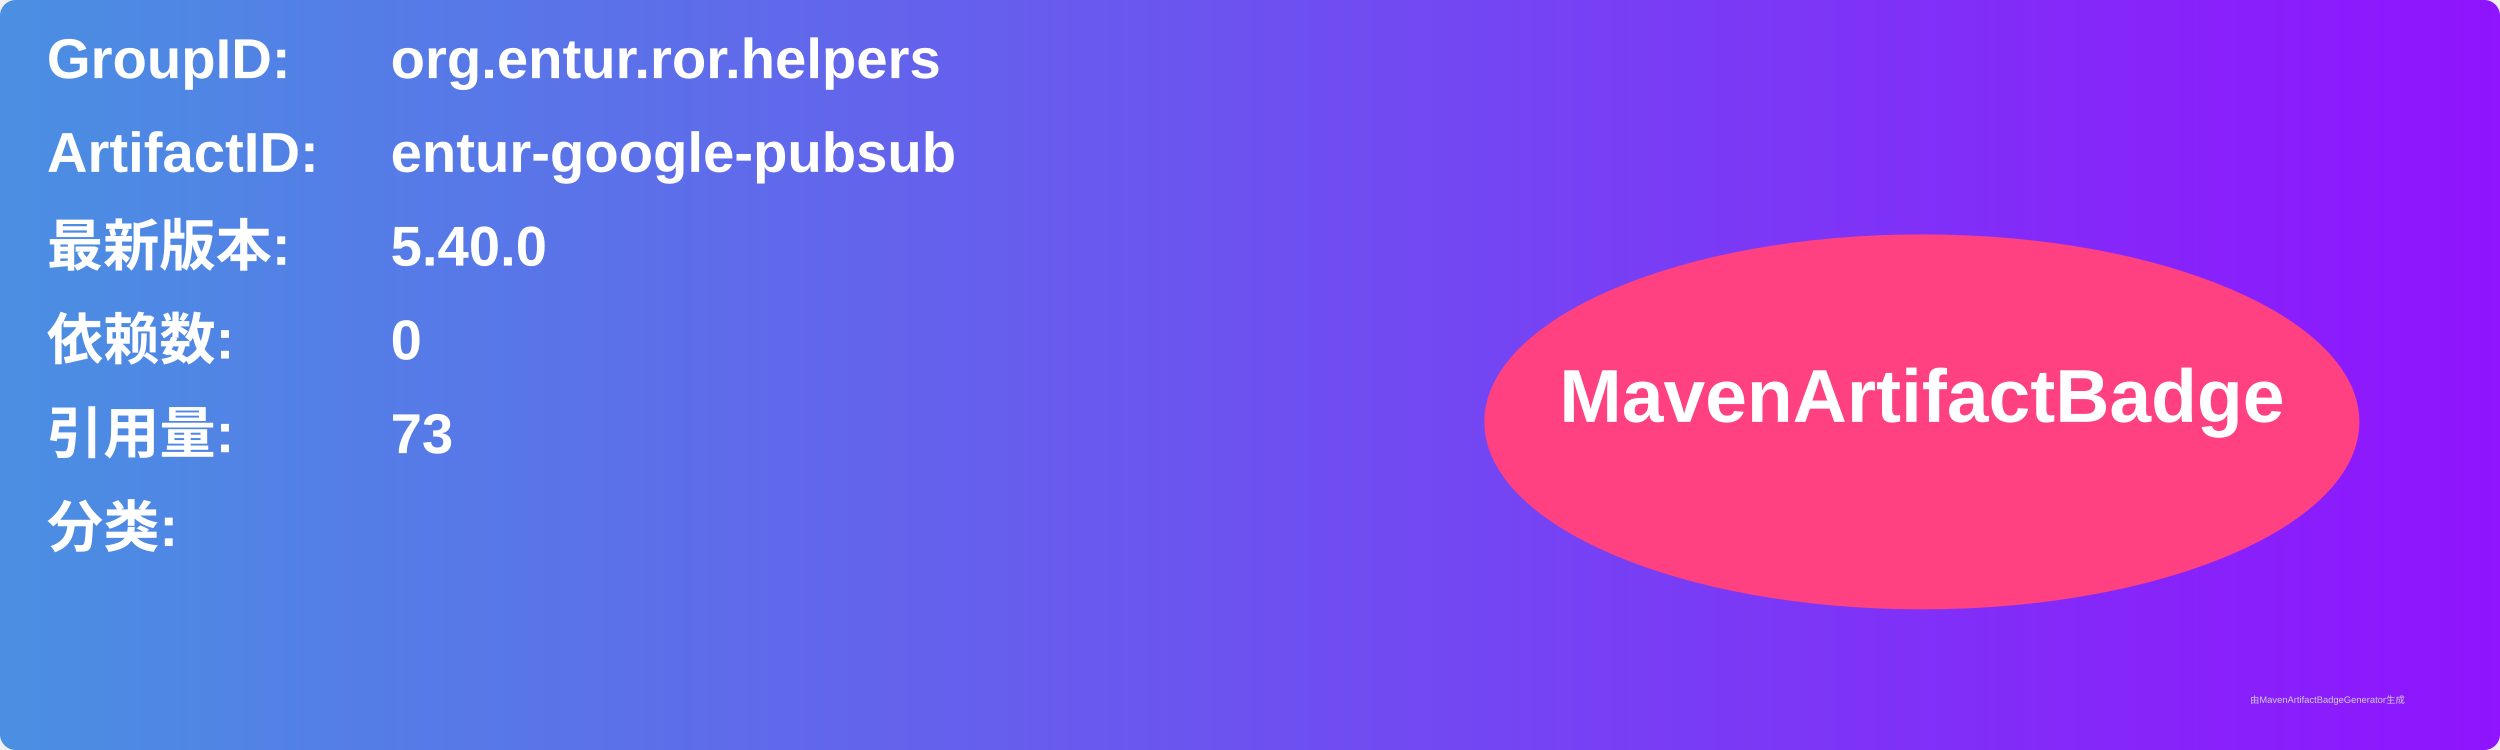
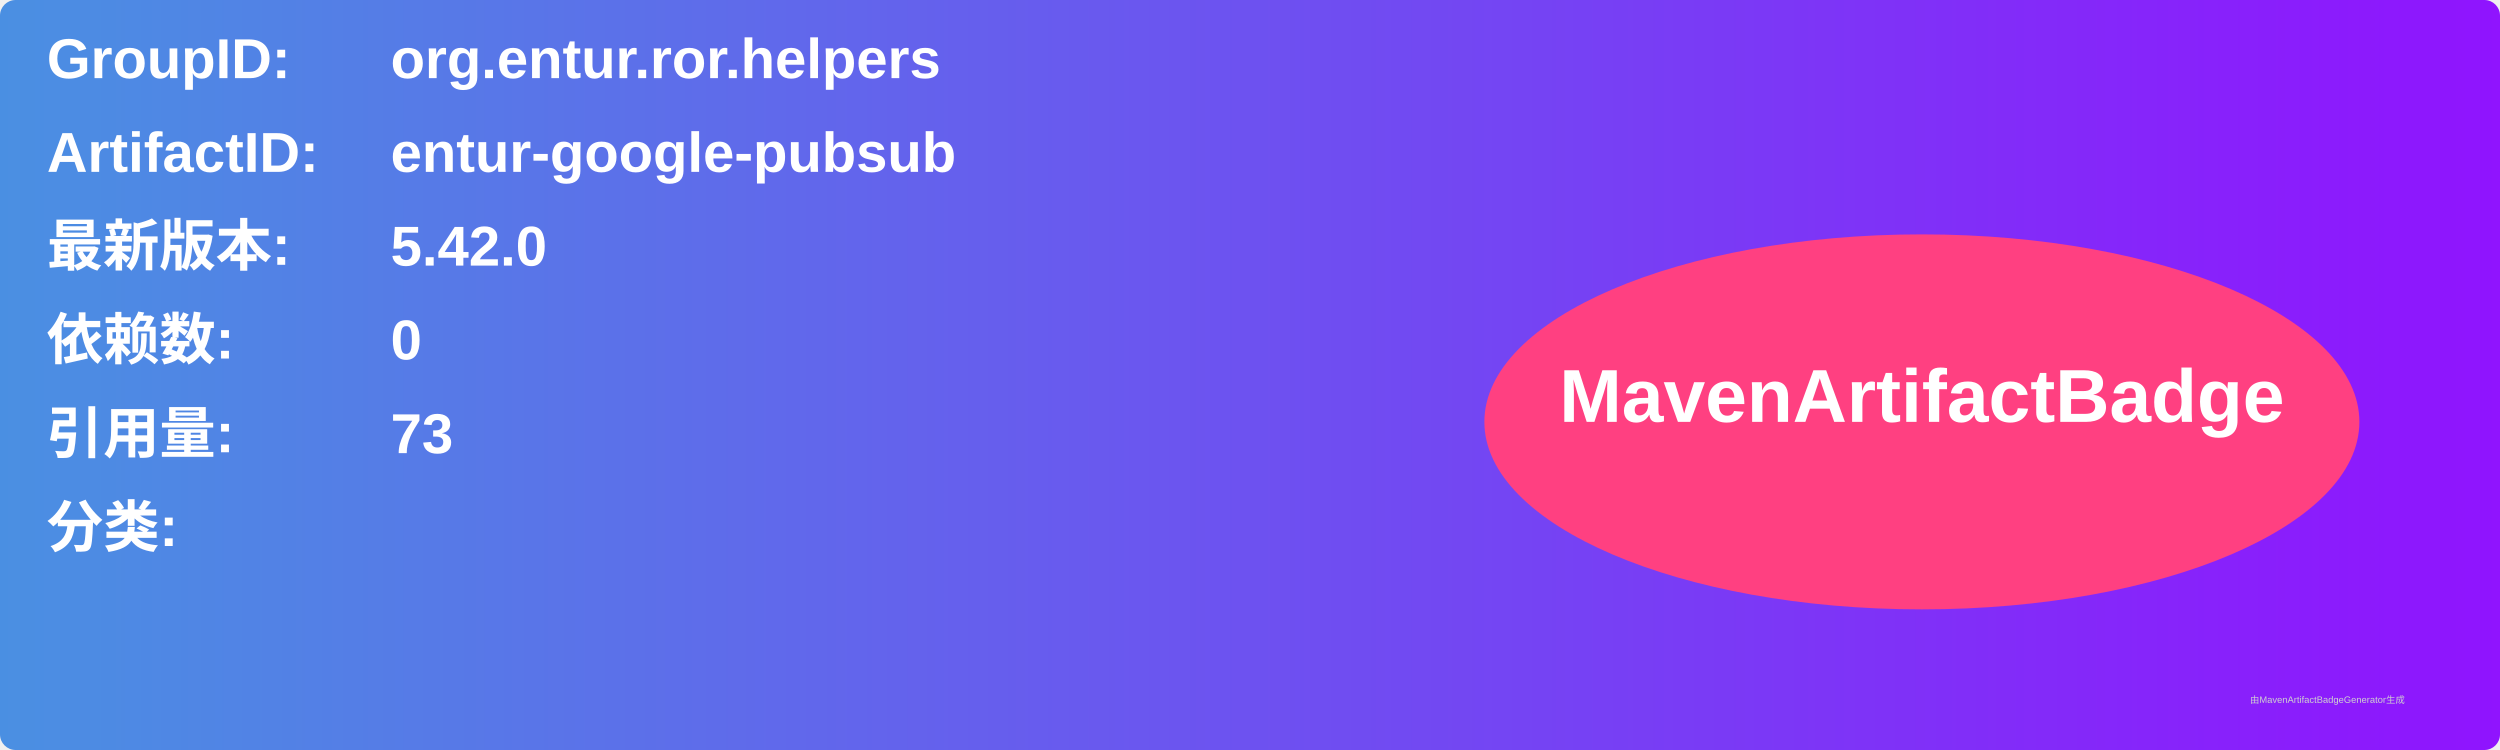
<svg xmlns="http://www.w3.org/2000/svg" width="800" height="240" viewBox="0 0 800 240">
  <linearGradient id="grad" x1="0%" y1="0%" x2="100%" y2="0%">
    <stop offset="0%" stop-color="#4a90e2" />
    <stop offset="100%" stop-color="#9013fe" />
  </linearGradient>
  <rect width="100%" height="100%" rx="5" ry="5" fill="url(#grad)" />
  <g transform="translate(15, 15)">
    <text x="0" y="10" font-family="Arial" font-size="18" fill="white" font-weight="bold" width="260">GroupID:</text>
    <text x="110" y="10" font-family="Arial" font-size="18" fill="white" font-weight="bold" width="460">org.entur.ror.helpers</text>
    <text x="0" y="40" font-family="Arial" font-size="18" fill="white" font-weight="bold" width="260">ArtifactID:</text>
    <text x="110" y="40" font-family="Arial" font-size="18" fill="white" font-weight="bold" width="460">entur-google-pubsub</text>
    <text x="0" y="70" font-family="Arial" font-size="18" fill="white" font-weight="bold">最新版本:</text>
    <text x="110" y="70" font-family="Arial" font-size="18" fill="white" font-weight="bold">
-       <tspan font-weight="bold">5.40.0</tspan>
+       <tspan font-weight="bold">5.42.0</tspan>
    </text>
    <text x="0" y="100" font-family="Arial" font-size="18" fill="white" font-weight="bold">依赖数: </text>
    <text x="110" y="100" font-family="Arial" font-size="18" fill="white">
      <tspan font-weight="bold">0</tspan>
    </text>
    <text x="0" y="130" font-family="Arial" font-size="18" fill="white" font-weight="bold">引用量: </text>
    <text x="110" y="130" font-family="Arial" font-size="18" fill="white">
      <tspan font-weight="bold">73</tspan>
    </text>
    <text x="0" y="160" font-family="Arial" font-size="18" fill="white" font-weight="bold">分类:</text>
    <text x="10" y="190" font-family="Arial" font-size="10" fill="white">
      <tspan font-weight="bold" />
    </text>
    <ellipse cx="600" cy="120" rx="140" ry="60" fill="#ff4081" />
    <text x="600" y="120" text-anchor="middle" font-family="Arial" font-size="24" fill="white" font-weight="bold">MavenArtifactBadge</text>
  </g>
  <text x="720" y="225" font-family="Arial" font-size="3" fill="#d0d0d0">由MavenArtifactBadgeGenerator生成</text>
</svg>
